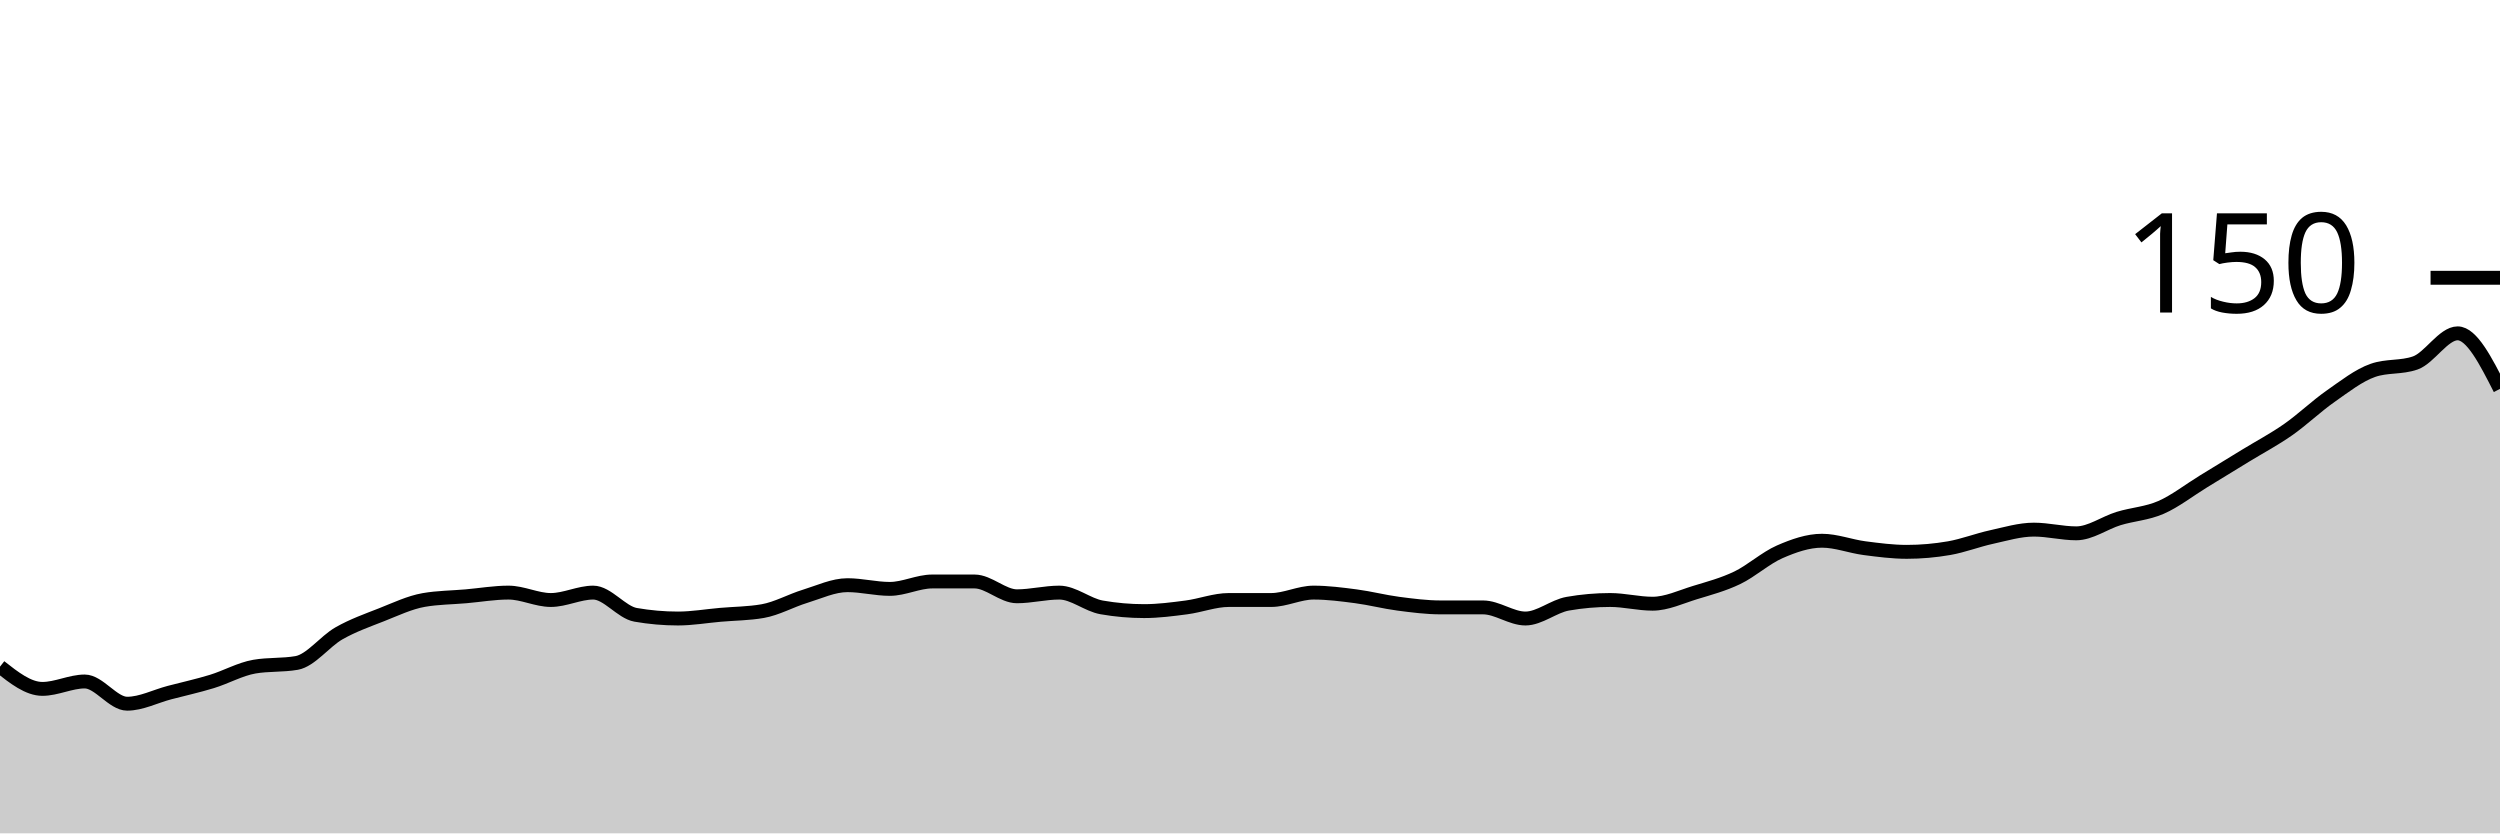
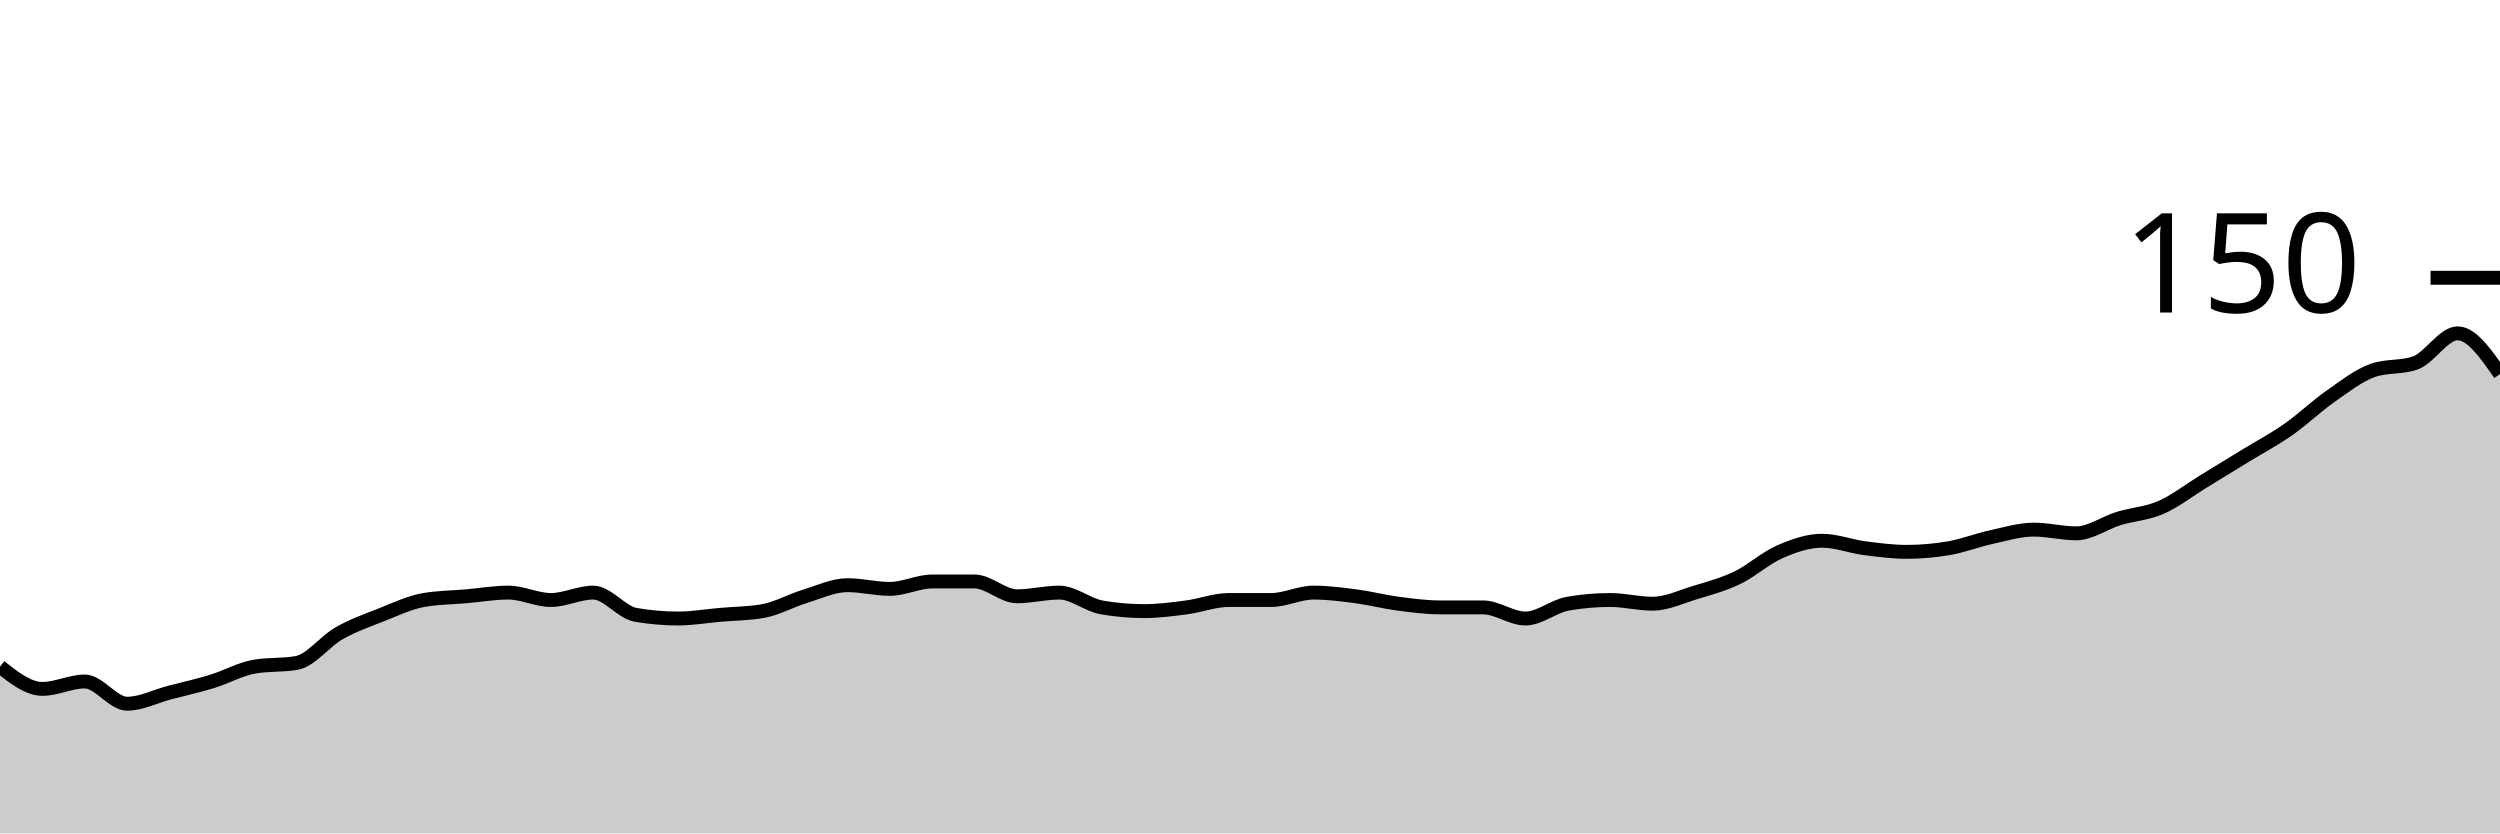
<svg xmlns="http://www.w3.org/2000/svg" viewBox="0 0 180 60">
  <g transform="translate(0,20)">
-     <path class="area" fill="rgba(0, 0, 0, 0.2)" d="M0,28C1.017,28.8,2.034,29.6,3.051,29.6C4.068,29.6,5.085,29.067,6.102,29.067C7.119,29.067,8.136,30.667,9.153,30.667C10.169,30.667,11.186,30.133,12.203,29.867C13.22,29.6,14.237,29.378,15.254,29.067C16.271,28.756,17.288,28.178,18.305,28C19.322,27.822,20.339,27.911,21.356,27.733C22.373,27.556,23.39,26.178,24.407,25.6C25.424,25.022,26.441,24.667,27.458,24.267C28.475,23.867,29.492,23.378,30.508,23.2C31.525,23.022,32.542,23.022,33.559,22.933C34.576,22.844,35.593,22.667,36.61,22.667C37.627,22.667,38.644,23.2,39.661,23.2C40.678,23.2,41.695,22.667,42.712,22.667C43.729,22.667,44.746,24.089,45.763,24.267C46.78,24.444,47.797,24.533,48.814,24.533C49.831,24.533,50.847,24.356,51.864,24.267C52.881,24.178,53.898,24.178,54.915,24C55.932,23.822,56.949,23.244,57.966,22.933C58.983,22.622,60,22.133,61.017,22.133C62.034,22.133,63.051,22.4,64.068,22.4C65.085,22.4,66.102,21.867,67.119,21.867C68.136,21.867,69.153,21.867,70.169,21.867C71.186,21.867,72.203,22.933,73.22,22.933C74.237,22.933,75.254,22.667,76.271,22.667C77.288,22.667,78.305,23.556,79.322,23.733C80.339,23.911,81.356,24,82.373,24C83.39,24,84.407,23.867,85.424,23.733C86.441,23.6,87.458,23.2,88.475,23.2C89.492,23.2,90.508,23.2,91.525,23.2C92.542,23.2,93.559,22.667,94.576,22.667C95.593,22.667,96.61,22.8,97.627,22.933C98.644,23.067,99.661,23.333,100.678,23.467C101.695,23.6,102.712,23.733,103.729,23.733C104.746,23.733,105.763,23.733,106.78,23.733C107.797,23.733,108.814,24.533,109.831,24.533C110.847,24.533,111.864,23.644,112.881,23.467C113.898,23.289,114.915,23.2,115.932,23.2C116.949,23.2,117.966,23.467,118.983,23.467C120,23.467,121.017,22.978,122.034,22.667C123.051,22.356,124.068,22.089,125.085,21.6C126.102,21.111,127.119,20.178,128.136,19.733C129.153,19.289,130.169,18.933,131.186,18.933C132.203,18.933,133.22,19.333,134.237,19.467C135.254,19.6,136.271,19.733,137.288,19.733C138.305,19.733,139.322,19.644,140.339,19.467C141.356,19.289,142.373,18.889,143.39,18.667C144.407,18.444,145.424,18.133,146.441,18.133C147.458,18.133,148.475,18.4,149.492,18.4C150.508,18.4,151.525,17.644,152.542,17.333C153.559,17.022,154.576,16.978,155.593,16.533C156.61,16.089,157.627,15.289,158.644,14.667C159.661,14.044,160.678,13.422,161.695,12.8C162.712,12.178,163.729,11.644,164.746,10.933C165.763,10.222,166.78,9.244,167.797,8.533C168.814,7.822,169.831,7.022,170.847,6.667C171.864,6.311,172.881,6.489,173.898,6.133C174.915,5.778,175.932,4,176.949,4C177.966,4,178.983,6,180,8L180,40C178.983,40,177.966,40,176.949,40C175.932,40,174.915,40,173.898,40C172.881,40,171.864,40,170.847,40C169.831,40,168.814,40,167.797,40C166.78,40,165.763,40,164.746,40C163.729,40,162.712,40,161.695,40C160.678,40,159.661,40,158.644,40C157.627,40,156.61,40,155.593,40C154.576,40,153.559,40,152.542,40C151.525,40,150.508,40,149.492,40C148.475,40,147.458,40,146.441,40C145.424,40,144.407,40,143.39,40C142.373,40,141.356,40,140.339,40C139.322,40,138.305,40,137.288,40C136.271,40,135.254,40,134.237,40C133.22,40,132.203,40,131.186,40C130.169,40,129.153,40,128.136,40C127.119,40,126.102,40,125.085,40C124.068,40,123.051,40,122.034,40C121.017,40,120,40,118.983,40C117.966,40,116.949,40,115.932,40C114.915,40,113.898,40,112.881,40C111.864,40,110.847,40,109.831,40C108.814,40,107.797,40,106.78,40C105.763,40,104.746,40,103.729,40C102.712,40,101.695,40,100.678,40C99.661,40,98.644,40,97.627,40C96.61,40,95.593,40,94.576,40C93.559,40,92.542,40,91.525,40C90.508,40,89.492,40,88.475,40C87.458,40,86.441,40,85.424,40C84.407,40,83.39,40,82.373,40C81.356,40,80.339,40,79.322,40C78.305,40,77.288,40,76.271,40C75.254,40,74.237,40,73.22,40C72.203,40,71.186,40,70.169,40C69.153,40,68.136,40,67.119,40C66.102,40,65.085,40,64.068,40C63.051,40,62.034,40,61.017,40C60,40,58.983,40,57.966,40C56.949,40,55.932,40,54.915,40C53.898,40,52.881,40,51.864,40C50.847,40,49.831,40,48.814,40C47.797,40,46.78,40,45.763,40C44.746,40,43.729,40,42.712,40C41.695,40,40.678,40,39.661,40C38.644,40,37.627,40,36.61,40C35.593,40,34.576,40,33.559,40C32.542,40,31.525,40,30.508,40C29.492,40,28.475,40,27.458,40C26.441,40,25.424,40,24.407,40C23.39,40,22.373,40,21.356,40C20.339,40,19.322,40,18.305,40C17.288,40,16.271,40,15.254,40C14.237,40,13.22,40,12.203,40C11.186,40,10.169,40,9.153,40C8.136,40,7.119,40,6.102,40C5.085,40,4.068,40,3.051,40C2.034,40,1.017,40,0,40Z" />
-     <path class="line" stroke="black" fill="none" d="M0,28C1.017,28.8,2.034,29.6,3.051,29.6C4.068,29.6,5.085,29.067,6.102,29.067C7.119,29.067,8.136,30.667,9.153,30.667C10.169,30.667,11.186,30.133,12.203,29.867C13.22,29.6,14.237,29.378,15.254,29.067C16.271,28.756,17.288,28.178,18.305,28C19.322,27.822,20.339,27.911,21.356,27.733C22.373,27.556,23.39,26.178,24.407,25.6C25.424,25.022,26.441,24.667,27.458,24.267C28.475,23.867,29.492,23.378,30.508,23.2C31.525,23.022,32.542,23.022,33.559,22.933C34.576,22.844,35.593,22.667,36.61,22.667C37.627,22.667,38.644,23.2,39.661,23.2C40.678,23.2,41.695,22.667,42.712,22.667C43.729,22.667,44.746,24.089,45.763,24.267C46.78,24.444,47.797,24.533,48.814,24.533C49.831,24.533,50.847,24.356,51.864,24.267C52.881,24.178,53.898,24.178,54.915,24C55.932,23.822,56.949,23.244,57.966,22.933C58.983,22.622,60,22.133,61.017,22.133C62.034,22.133,63.051,22.4,64.068,22.4C65.085,22.4,66.102,21.867,67.119,21.867C68.136,21.867,69.153,21.867,70.169,21.867C71.186,21.867,72.203,22.933,73.22,22.933C74.237,22.933,75.254,22.667,76.271,22.667C77.288,22.667,78.305,23.556,79.322,23.733C80.339,23.911,81.356,24,82.373,24C83.39,24,84.407,23.867,85.424,23.733C86.441,23.6,87.458,23.2,88.475,23.2C89.492,23.2,90.508,23.2,91.525,23.2C92.542,23.2,93.559,22.667,94.576,22.667C95.593,22.667,96.61,22.8,97.627,22.933C98.644,23.067,99.661,23.333,100.678,23.467C101.695,23.6,102.712,23.733,103.729,23.733C104.746,23.733,105.763,23.733,106.78,23.733C107.797,23.733,108.814,24.533,109.831,24.533C110.847,24.533,111.864,23.644,112.881,23.467C113.898,23.289,114.915,23.2,115.932,23.2C116.949,23.2,117.966,23.467,118.983,23.467C120,23.467,121.017,22.978,122.034,22.667C123.051,22.356,124.068,22.089,125.085,21.6C126.102,21.111,127.119,20.178,128.136,19.733C129.153,19.289,130.169,18.933,131.186,18.933C132.203,18.933,133.22,19.333,134.237,19.467C135.254,19.6,136.271,19.733,137.288,19.733C138.305,19.733,139.322,19.644,140.339,19.467C141.356,19.289,142.373,18.889,143.39,18.667C144.407,18.444,145.424,18.133,146.441,18.133C147.458,18.133,148.475,18.4,149.492,18.4C150.508,18.4,151.525,17.644,152.542,17.333C153.559,17.022,154.576,16.978,155.593,16.533C156.61,16.089,157.627,15.289,158.644,14.667C159.661,14.044,160.678,13.422,161.695,12.8C162.712,12.178,163.729,11.644,164.746,10.933C165.763,10.222,166.78,9.244,167.797,8.533C168.814,7.822,169.831,7.022,170.847,6.667C171.864,6.311,172.881,6.489,173.898,6.133C174.915,5.778,175.932,4,176.949,4C177.966,4,178.983,6,180,8" />
+     <path class="area" fill="rgba(0, 0, 0, 0.2)" d="M0,28C1.017,28.8,2.034,29.6,3.051,29.6C4.068,29.6,5.085,29.067,6.102,29.067C7.119,29.067,8.136,30.667,9.153,30.667C10.169,30.667,11.186,30.133,12.203,29.867C13.22,29.6,14.237,29.378,15.254,29.067C16.271,28.756,17.288,28.178,18.305,28C19.322,27.822,20.339,27.911,21.356,27.733C22.373,27.556,23.39,26.178,24.407,25.6C25.424,25.022,26.441,24.667,27.458,24.267C28.475,23.867,29.492,23.378,30.508,23.2C31.525,23.022,32.542,23.022,33.559,22.933C34.576,22.844,35.593,22.667,36.61,22.667C37.627,22.667,38.644,23.2,39.661,23.2C40.678,23.2,41.695,22.667,42.712,22.667C43.729,22.667,44.746,24.089,45.763,24.267C46.78,24.444,47.797,24.533,48.814,24.533C49.831,24.533,50.847,24.356,51.864,24.267C52.881,24.178,53.898,24.178,54.915,24C55.932,23.822,56.949,23.244,57.966,22.933C58.983,22.622,60,22.133,61.017,22.133C62.034,22.133,63.051,22.4,64.068,22.4C65.085,22.4,66.102,21.867,67.119,21.867C68.136,21.867,69.153,21.867,70.169,21.867C71.186,21.867,72.203,22.933,73.22,22.933C74.237,22.933,75.254,22.667,76.271,22.667C77.288,22.667,78.305,23.556,79.322,23.733C80.339,23.911,81.356,24,82.373,24C83.39,24,84.407,23.867,85.424,23.733C86.441,23.6,87.458,23.2,88.475,23.2C89.492,23.2,90.508,23.2,91.525,23.2C92.542,23.2,93.559,22.667,94.576,22.667C95.593,22.667,96.61,22.8,97.627,22.933C98.644,23.067,99.661,23.333,100.678,23.467C101.695,23.6,102.712,23.733,103.729,23.733C104.746,23.733,105.763,23.733,106.78,23.733C107.797,23.733,108.814,24.533,109.831,24.533C110.847,24.533,111.864,23.644,112.881,23.467C113.898,23.289,114.915,23.2,115.932,23.2C116.949,23.2,117.966,23.467,118.983,23.467C120,23.467,121.017,22.978,122.034,22.667C123.051,22.356,124.068,22.089,125.085,21.6C126.102,21.111,127.119,20.178,128.136,19.733C129.153,19.289,130.169,18.933,131.186,18.933C132.203,18.933,133.22,19.333,134.237,19.467C135.254,19.6,136.271,19.733,137.288,19.733C138.305,19.733,139.322,19.644,140.339,19.467C141.356,19.289,142.373,18.889,143.39,18.667C144.407,18.444,145.424,18.133,146.441,18.133C147.458,18.133,148.475,18.4,149.492,18.4C150.508,18.4,151.525,17.644,152.542,17.333C153.559,17.022,154.576,16.978,155.593,16.533C156.61,16.089,157.627,15.289,158.644,14.667C159.661,14.044,160.678,13.422,161.695,12.8C162.712,12.178,163.729,11.644,164.746,10.933C165.763,10.222,166.78,9.244,167.797,8.533C168.814,7.822,169.831,7.022,170.847,6.667C171.864,6.311,172.881,6.489,173.898,6.133C174.915,5.778,175.932,4,176.949,4C177.966,4,178.983,5.467,180,6.933L180,40C178.983,40,177.966,40,176.949,40C175.932,40,174.915,40,173.898,40C172.881,40,171.864,40,170.847,40C169.831,40,168.814,40,167.797,40C166.78,40,165.763,40,164.746,40C163.729,40,162.712,40,161.695,40C160.678,40,159.661,40,158.644,40C157.627,40,156.61,40,155.593,40C154.576,40,153.559,40,152.542,40C151.525,40,150.508,40,149.492,40C148.475,40,147.458,40,146.441,40C145.424,40,144.407,40,143.39,40C142.373,40,141.356,40,140.339,40C139.322,40,138.305,40,137.288,40C136.271,40,135.254,40,134.237,40C133.22,40,132.203,40,131.186,40C130.169,40,129.153,40,128.136,40C127.119,40,126.102,40,125.085,40C124.068,40,123.051,40,122.034,40C121.017,40,120,40,118.983,40C117.966,40,116.949,40,115.932,40C114.915,40,113.898,40,112.881,40C111.864,40,110.847,40,109.831,40C108.814,40,107.797,40,106.78,40C105.763,40,104.746,40,103.729,40C102.712,40,101.695,40,100.678,40C99.661,40,98.644,40,97.627,40C96.61,40,95.593,40,94.576,40C93.559,40,92.542,40,91.525,40C90.508,40,89.492,40,88.475,40C87.458,40,86.441,40,85.424,40C84.407,40,83.39,40,82.373,40C81.356,40,80.339,40,79.322,40C78.305,40,77.288,40,76.271,40C75.254,40,74.237,40,73.22,40C72.203,40,71.186,40,70.169,40C69.153,40,68.136,40,67.119,40C66.102,40,65.085,40,64.068,40C63.051,40,62.034,40,61.017,40C60,40,58.983,40,57.966,40C56.949,40,55.932,40,54.915,40C53.898,40,52.881,40,51.864,40C50.847,40,49.831,40,48.814,40C47.797,40,46.78,40,45.763,40C44.746,40,43.729,40,42.712,40C41.695,40,40.678,40,39.661,40C38.644,40,37.627,40,36.61,40C35.593,40,34.576,40,33.559,40C32.542,40,31.525,40,30.508,40C29.492,40,28.475,40,27.458,40C26.441,40,25.424,40,24.407,40C23.39,40,22.373,40,21.356,40C20.339,40,19.322,40,18.305,40C17.288,40,16.271,40,15.254,40C14.237,40,13.22,40,12.203,40C11.186,40,10.169,40,9.153,40C8.136,40,7.119,40,6.102,40C5.085,40,4.068,40,3.051,40C2.034,40,1.017,40,0,40Z" />
+     <path class="line" stroke="black" fill="none" d="M0,28C1.017,28.8,2.034,29.6,3.051,29.6C4.068,29.6,5.085,29.067,6.102,29.067C7.119,29.067,8.136,30.667,9.153,30.667C10.169,30.667,11.186,30.133,12.203,29.867C13.22,29.6,14.237,29.378,15.254,29.067C16.271,28.756,17.288,28.178,18.305,28C19.322,27.822,20.339,27.911,21.356,27.733C22.373,27.556,23.39,26.178,24.407,25.6C25.424,25.022,26.441,24.667,27.458,24.267C28.475,23.867,29.492,23.378,30.508,23.2C31.525,23.022,32.542,23.022,33.559,22.933C34.576,22.844,35.593,22.667,36.61,22.667C37.627,22.667,38.644,23.2,39.661,23.2C40.678,23.2,41.695,22.667,42.712,22.667C43.729,22.667,44.746,24.089,45.763,24.267C46.78,24.444,47.797,24.533,48.814,24.533C49.831,24.533,50.847,24.356,51.864,24.267C52.881,24.178,53.898,24.178,54.915,24C55.932,23.822,56.949,23.244,57.966,22.933C58.983,22.622,60,22.133,61.017,22.133C62.034,22.133,63.051,22.4,64.068,22.4C65.085,22.4,66.102,21.867,67.119,21.867C68.136,21.867,69.153,21.867,70.169,21.867C71.186,21.867,72.203,22.933,73.22,22.933C74.237,22.933,75.254,22.667,76.271,22.667C77.288,22.667,78.305,23.556,79.322,23.733C80.339,23.911,81.356,24,82.373,24C83.39,24,84.407,23.867,85.424,23.733C86.441,23.6,87.458,23.2,88.475,23.2C89.492,23.2,90.508,23.2,91.525,23.2C92.542,23.2,93.559,22.667,94.576,22.667C95.593,22.667,96.61,22.8,97.627,22.933C98.644,23.067,99.661,23.333,100.678,23.467C101.695,23.6,102.712,23.733,103.729,23.733C104.746,23.733,105.763,23.733,106.78,23.733C107.797,23.733,108.814,24.533,109.831,24.533C110.847,24.533,111.864,23.644,112.881,23.467C113.898,23.289,114.915,23.2,115.932,23.2C116.949,23.2,117.966,23.467,118.983,23.467C120,23.467,121.017,22.978,122.034,22.667C123.051,22.356,124.068,22.089,125.085,21.6C126.102,21.111,127.119,20.178,128.136,19.733C129.153,19.289,130.169,18.933,131.186,18.933C132.203,18.933,133.22,19.333,134.237,19.467C135.254,19.6,136.271,19.733,137.288,19.733C138.305,19.733,139.322,19.644,140.339,19.467C141.356,19.289,142.373,18.889,143.39,18.667C144.407,18.444,145.424,18.133,146.441,18.133C147.458,18.133,148.475,18.4,149.492,18.4C150.508,18.4,151.525,17.644,152.542,17.333C153.559,17.022,154.576,16.978,155.593,16.533C156.61,16.089,157.627,15.289,158.644,14.667C159.661,14.044,160.678,13.422,161.695,12.8C162.712,12.178,163.729,11.644,164.746,10.933C165.763,10.222,166.78,9.244,167.797,8.533C168.814,7.822,169.831,7.022,170.847,6.667C171.864,6.311,172.881,6.489,173.898,6.133C174.915,5.778,175.932,4,176.949,4C177.966,4,178.983,5.467,180,6.933" />
    <path class="axis-ceiling" stroke-width="1" stroke="black" fill="none" d="M175,0L180,0" />
    <text class="axis-ceiling-label" font-family="sans-serif" text-anchor="end" font-size="10px" x="170" y="2.5">150</text>
  </g>
</svg>
